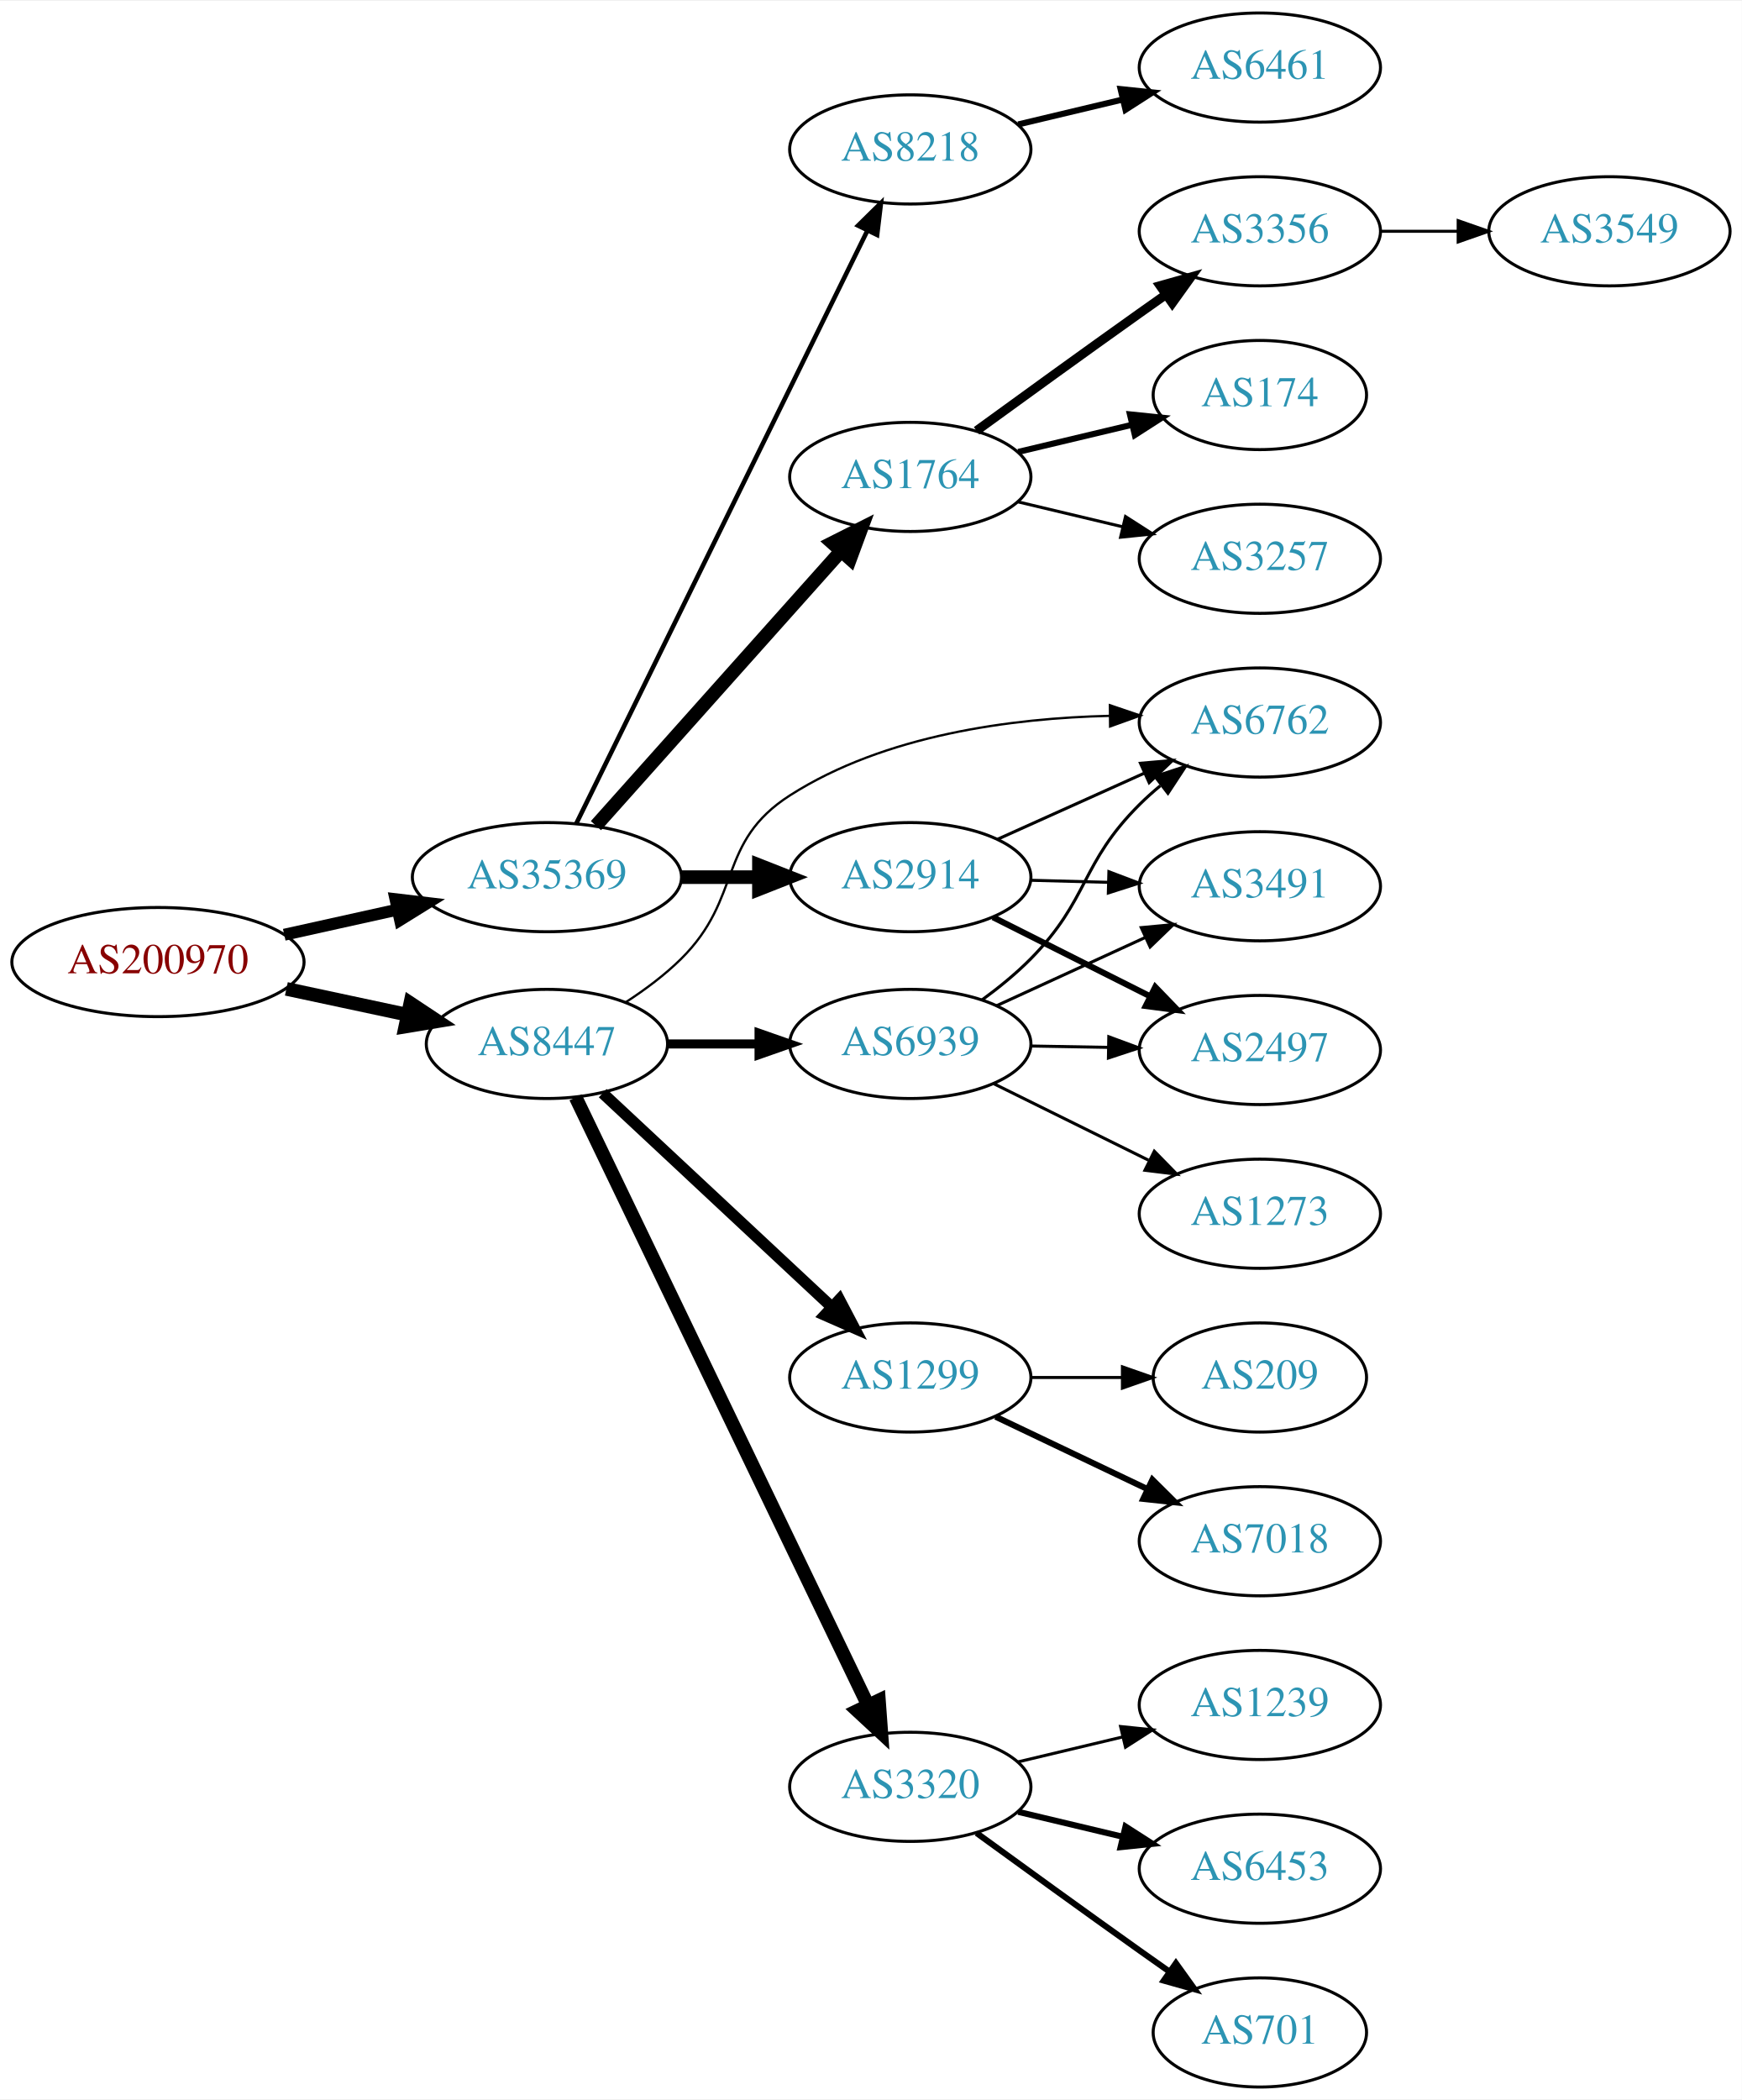
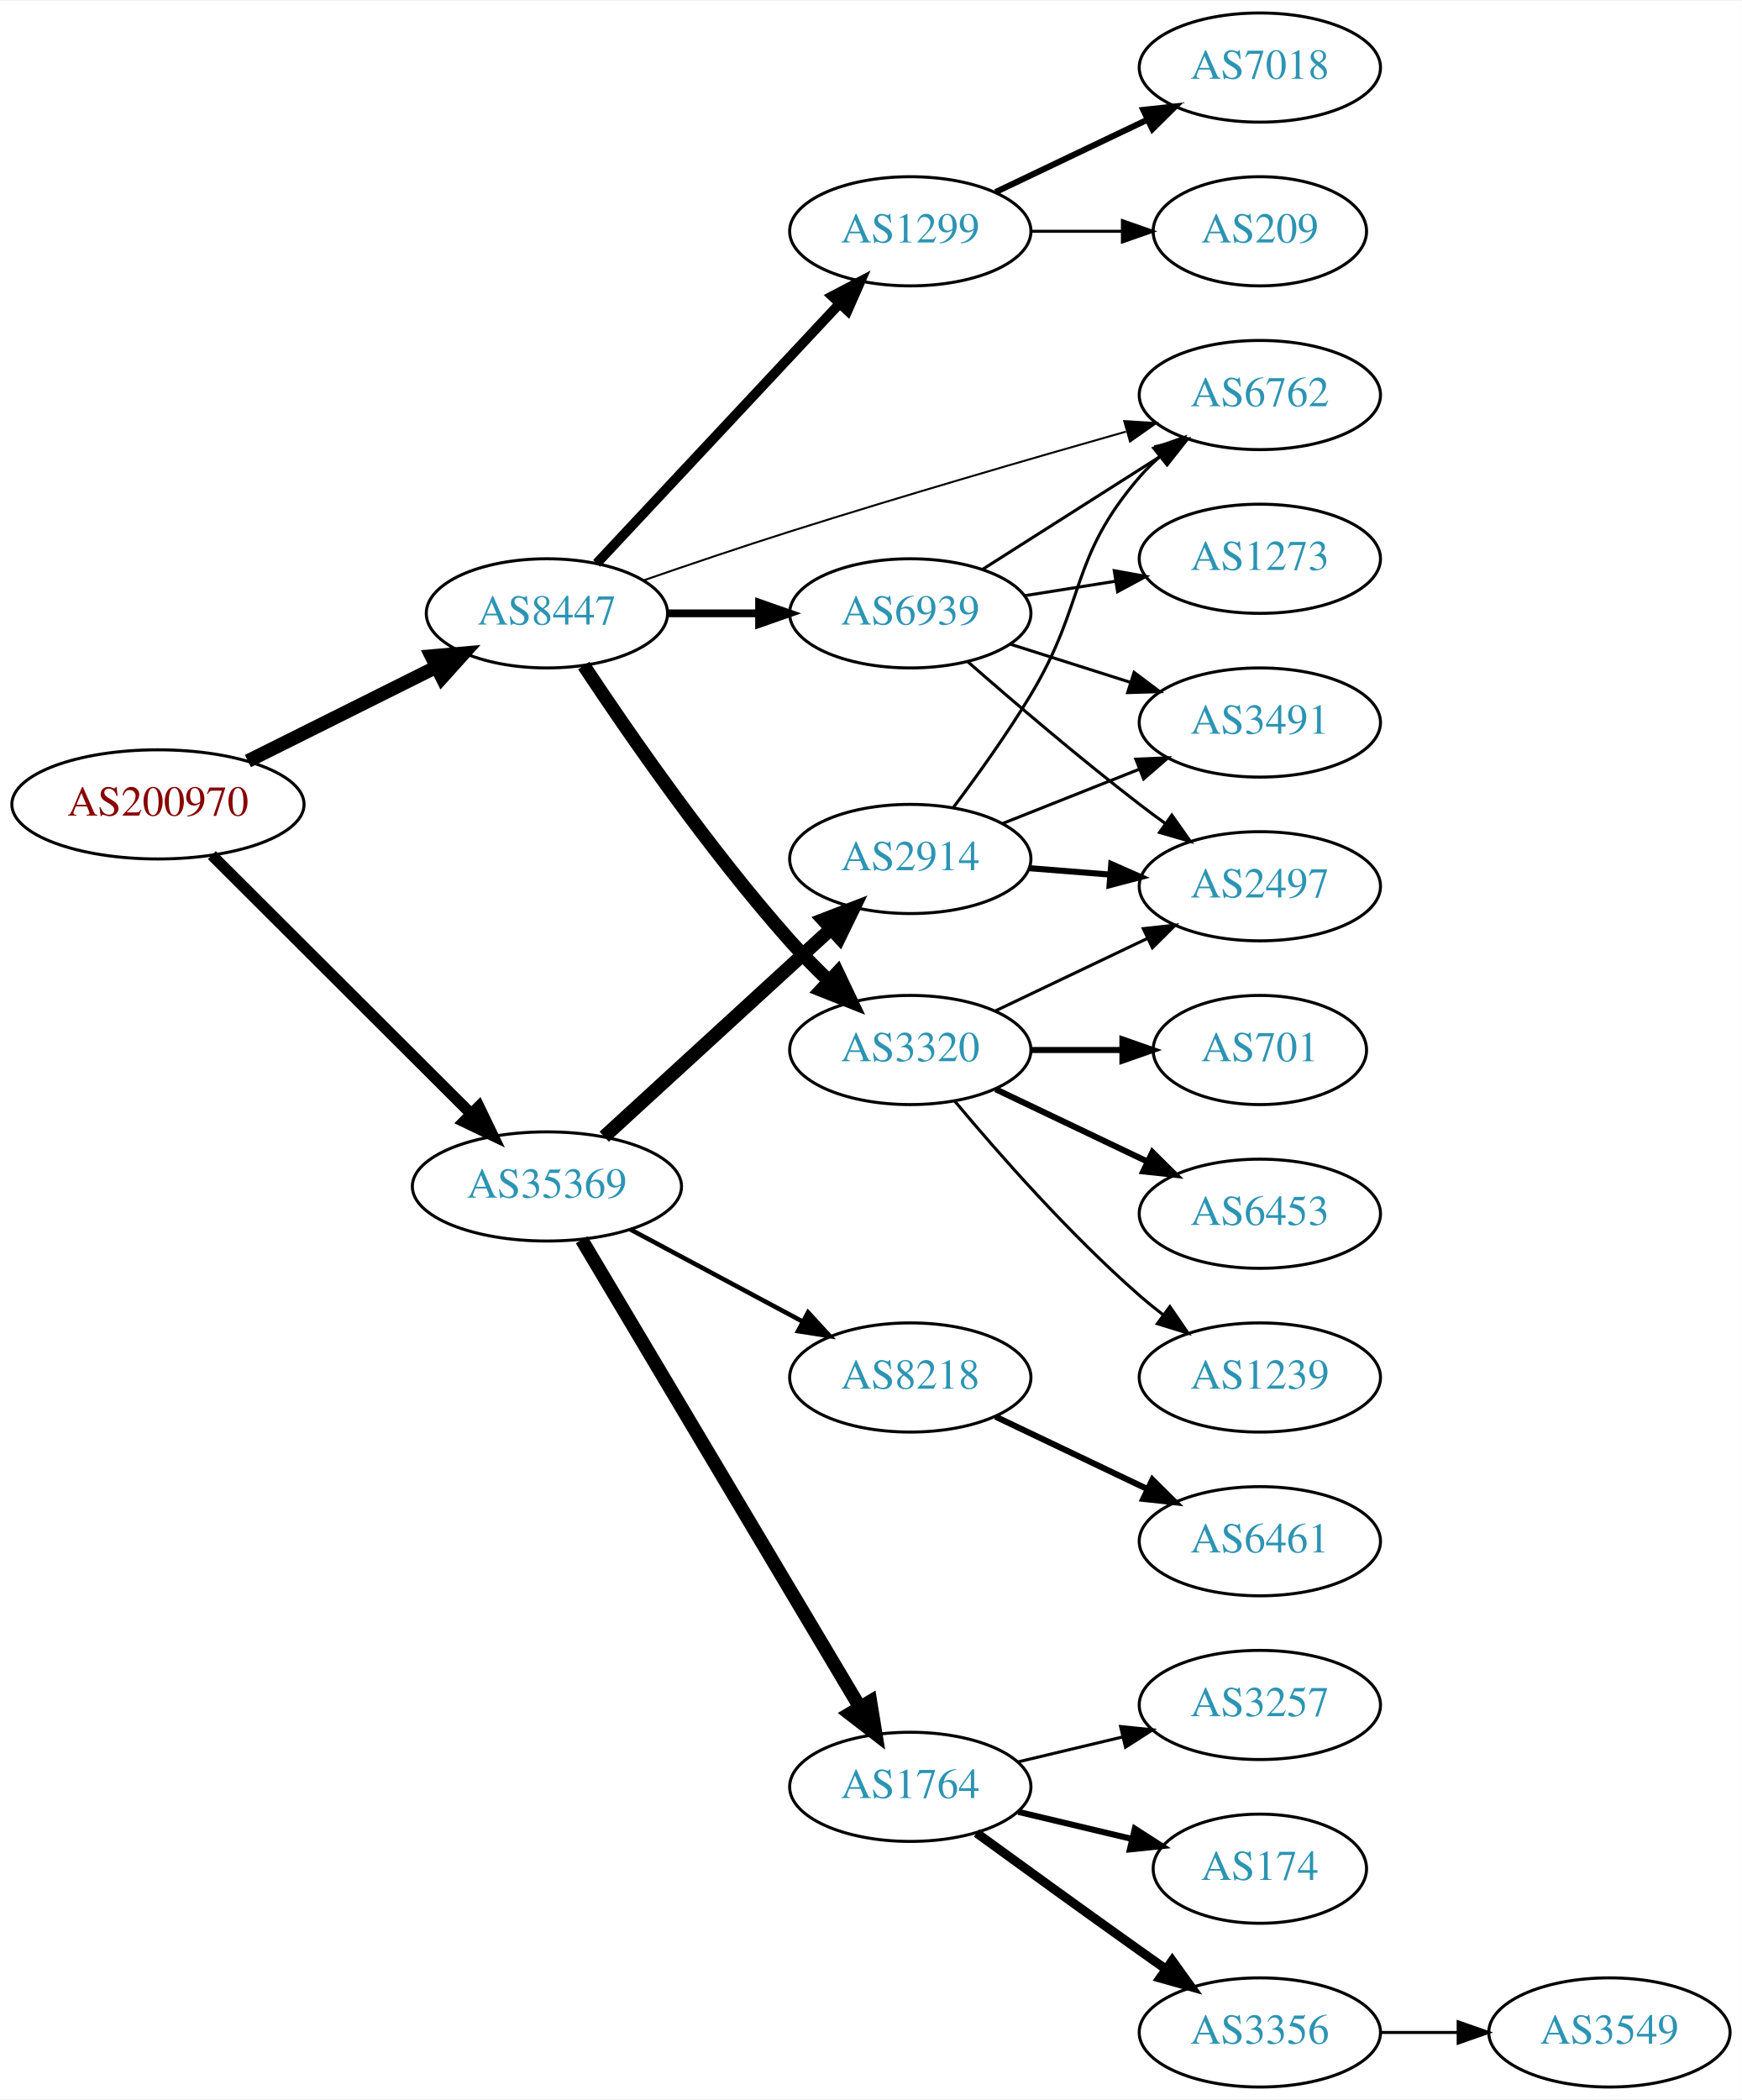
<svg xmlns="http://www.w3.org/2000/svg" xmlns:xlink="http://www.w3.org/1999/xlink" width="574pt" height="692pt" viewBox="0.00 0.00 574.46 692.00">
  <g id="graph0" class="graph" transform="scale(1 1) rotate(0) translate(4 688)">
    <polygon fill="white" stroke="none" points="-4,4 -4,-688 570.463,-688 570.463,4 -4,4" />
    <g id="node1" class="node">
      <g id="a_node1">
        <a xlink:href="/asn/200970" xlink:title="AS200970 ~ Riepert Informationstechnologie OG [AT]">
-           <ellipse fill="#ffffff" stroke="black" cx="48.096" cy="-371" rx="48.192" ry="18" />
-           <text text-anchor="middle" x="48.096" y="-367.3" font-family="Times,serif" font-size="14.00" fill="#880000">AS200970</text>
+           <ellipse fill="#ffffff" stroke="black" cx="48.096" cy="-423" rx="48.192" ry="18" />
+           <text text-anchor="middle" x="48.096" y="-419.3" font-family="Times,serif" font-size="14.00" fill="#880000">AS200970</text>
        </a>
      </g>
    </g>
    <g id="node2" class="node">
      <g id="a_node2">
        <a xlink:href="/asn/8447" xlink:title="AS8447 ~ A1 Telekom Austria AG [AT]">
-           <ellipse fill="#ffffff" stroke="black" cx="176.388" cy="-344" rx="39.794" ry="18" />
-           <text text-anchor="middle" x="176.388" y="-340.3" font-family="Times,serif" font-size="14.00" fill="#2c94b3">AS8447</text>
+           <ellipse fill="#ffffff" stroke="black" cx="176.388" cy="-486" rx="39.794" ry="18" />
+           <text text-anchor="middle" x="176.388" y="-482.3" font-family="Times,serif" font-size="14.00" fill="#2c94b3">AS8447</text>
        </a>
      </g>
    </g>
    <g id="edge1" class="edge">
-       <path fill="none" stroke="black" stroke-width="4.5" d="M90.448,-362.159C103.163,-359.441 117.222,-356.435 130.181,-353.665" />
-       <polygon fill="black" stroke="black" stroke-width="4.5" points="131.336,-357.444 140.292,-351.503 129.69,-349.743 131.336,-357.444" />
+       <path fill="none" stroke="black" stroke-width="4.5" d="M77.753,-437.296C96.224,-446.51 120.374,-458.557 140.034,-468.364" />
+       <polygon fill="black" stroke="black" stroke-width="4.5" points="138.291,-471.895 148.997,-472.835 141.806,-464.848 138.291,-471.895" />
    </g>
    <g id="node3" class="node">
      <g id="a_node3">
        <a xlink:href="/asn/35369" xlink:title="AS35369 ~ LINZAG-TELEKOM-AS [AT]">
-           <ellipse fill="#ffffff" stroke="black" cx="176.388" cy="-399" rx="44.393" ry="18" />
-           <text text-anchor="middle" x="176.388" y="-395.3" font-family="Times,serif" font-size="14.00" fill="#2c94b3">AS35369</text>
+           <ellipse fill="#ffffff" stroke="black" cx="176.388" cy="-297" rx="44.393" ry="18" />
+           <text text-anchor="middle" x="176.388" y="-293.3" font-family="Times,serif" font-size="14.00" fill="#2c94b3">AS35369</text>
        </a>
      </g>
    </g>
    <g id="edge2" class="edge">
-       <path fill="none" stroke="black" stroke-width="3.938" d="M89.75,-380.014C101.581,-382.636 114.622,-385.528 126.884,-388.246" />
-       <polygon fill="black" stroke="black" stroke-width="3.938" points="126.437,-391.732 136.957,-390.48 127.952,-384.898 126.437,-391.732" />
+       <path fill="none" stroke="black" stroke-width="3.706" d="M65.866,-406.268C87.757,-384.428 126.219,-346.055 151.245,-321.086" />
+       <polygon fill="black" stroke="black" stroke-width="3.706" points="153.94,-323.342 158.548,-313.801 148.996,-318.386 153.94,-323.342" />
    </g>
    <g id="node4" class="node">
      <g id="a_node4">
-         <a xlink:href="/asn/6762" xlink:title="AS6762 ~ TELECOM ITALIA SPARKLE S.p.A. [IT]">
-           <ellipse fill="#ffffff" stroke="black" cx="411.523" cy="-450" rx="39.794" ry="18" />
-           <text text-anchor="middle" x="411.523" y="-446.3" font-family="Times,serif" font-size="14.00" fill="#2c94b3">AS6762</text>
+         <a xlink:href="/asn/1299" xlink:title="AS1299 ~ Telia Carrier [EU]">
+           <ellipse fill="#ffffff" stroke="black" cx="296.23" cy="-612" rx="39.794" ry="18" />
+           <text text-anchor="middle" x="296.23" y="-608.3" font-family="Times,serif" font-size="14.00" fill="#2c94b3">AS1299</text>
        </a>
      </g>
    </g>
    <g id="edge3" class="edge">
-       <path fill="none" stroke="black" stroke-width="0.75" d="M202.448,-357.792C208.754,-361.898 215.241,-366.726 220.584,-372 241.111,-392.264 232.28,-410.466 256.584,-426 287.842,-445.98 329.794,-451.44 362.008,-452.203" />
-       <polygon fill="black" stroke="black" stroke-width="0.75" points="362.067,-455.704 372.099,-452.298 362.133,-448.704 362.067,-455.704" />
+       <path fill="none" stroke="black" stroke-width="3.214" d="M192.793,-502.472C213.172,-524.262 249.243,-562.829 272.688,-587.897" />
+       <polygon fill="black" stroke="black" stroke-width="3.214" points="270.433,-590.611 279.82,-595.524 275.546,-585.829 270.433,-590.611" />
    </g>
    <g id="node5" class="node">
      <g id="a_node5">
        <a xlink:href="/asn/3320" xlink:title="AS3320 ~ DTAG [DE]">
-           <ellipse fill="#ffffff" stroke="black" cx="296.23" cy="-99" rx="39.794" ry="18" />
-           <text text-anchor="middle" x="296.23" y="-95.3" font-family="Times,serif" font-size="14.00" fill="#2c94b3">AS3320</text>
+           <ellipse fill="#ffffff" stroke="black" cx="296.23" cy="-342" rx="39.794" ry="18" />
+           <text text-anchor="middle" x="296.23" y="-338.3" font-family="Times,serif" font-size="14.00" fill="#2c94b3">AS3320</text>
        </a>
      </g>
    </g>
    <g id="edge4" class="edge">
-       <path fill="none" stroke="black" stroke-width="4.5" d="M185.862,-326.38C206.197,-284.104 257.866,-176.682 282.191,-126.11" />
-       <polygon fill="black" stroke="black" stroke-width="4.5" points="285.887,-127.508 286.674,-116.789 278.791,-124.094 285.887,-127.508" />
+       <path fill="none" stroke="black" stroke-width="4.5" d="M188.535,-468.783C203.085,-446.814 229.856,-408.06 256.584,-378 260.565,-373.522 265.032,-368.985 269.477,-364.71" />
+       <polygon fill="black" stroke="black" stroke-width="4.5" points="272.23,-367.526 276.847,-357.821 266.853,-361.773 272.23,-367.526" />
    </g>
    <g id="node6" class="node">
      <g id="a_node6">
-         <a xlink:href="/asn/1299" xlink:title="AS1299 ~ Telia Carrier [EU]">
-           <ellipse fill="#ffffff" stroke="black" cx="296.23" cy="-234" rx="39.794" ry="18" />
-           <text text-anchor="middle" x="296.23" y="-230.3" font-family="Times,serif" font-size="14.00" fill="#2c94b3">AS1299</text>
+         <a xlink:href="/asn/6762" xlink:title="AS6762 ~ TELECOM ITALIA SPARKLE S.p.A. [IT]">
+           <ellipse fill="#ffffff" stroke="black" cx="411.523" cy="-558" rx="39.794" ry="18" />
+           <text text-anchor="middle" x="411.523" y="-554.3" font-family="Times,serif" font-size="14.00" fill="#2c94b3">AS6762</text>
        </a>
      </g>
    </g>
    <g id="edge5" class="edge">
-       <path fill="none" stroke="black" stroke-width="3.75" d="M194.776,-327.769C214.706,-309.165 247.535,-278.521 270.211,-257.354" />
-       <polygon fill="black" stroke="black" stroke-width="3.75" points="272.849,-259.68 277.771,-250.297 268.072,-254.563 272.849,-259.68" />
+       <path fill="none" stroke="black" stroke-width="0.643" d="M208.124,-496.831C222.751,-501.896 240.518,-507.916 256.584,-513 293.79,-524.774 336.399,-537.144 367.342,-545.929" />
+       <polygon fill="black" stroke="black" stroke-width="0.643" points="366.788,-549.409 377.363,-548.764 368.694,-542.674 366.788,-549.409" />
    </g>
    <g id="node7" class="node">
      <g id="a_node7">
        <a xlink:href="/asn/6939" xlink:title="AS6939 ~ Hurricane Electric LLC [US]">
-           <ellipse fill="#ffffff" stroke="black" cx="296.23" cy="-344" rx="39.794" ry="18" />
-           <text text-anchor="middle" x="296.23" y="-340.3" font-family="Times,serif" font-size="14.00" fill="#2c94b3">AS6939</text>
+           <ellipse fill="#ffffff" stroke="black" cx="296.23" cy="-486" rx="39.794" ry="18" />
+           <text text-anchor="middle" x="296.23" y="-482.3" font-family="Times,serif" font-size="14.00" fill="#2c94b3">AS6939</text>
        </a>
      </g>
    </g>
    <g id="edge6" class="edge">
-       <path fill="none" stroke="black" stroke-width="3" d="M216.3,-344C225.854,-344 236.203,-344 246.166,-344" />
-       <polygon fill="black" stroke="black" stroke-width="3" points="246.358,-347.5 256.358,-344 246.358,-340.5 246.358,-347.5" />
-     </g>
-     <g id="node13" class="node">
-       <g id="a_node13">
-         <a xlink:href="/asn/2914" xlink:title="AS2914 ~ NTT America, Inc. [US]">
-           <ellipse fill="#ffffff" stroke="black" cx="296.23" cy="-399" rx="39.794" ry="18" />
-           <text text-anchor="middle" x="296.23" y="-395.3" font-family="Times,serif" font-size="14.00" fill="#2c94b3">AS2914</text>
-         </a>
-       </g>
-     </g>
-     <g id="edge12" class="edge">
-       <path fill="none" stroke="black" stroke-width="4.5" d="M220.599,-399C228.911,-399 237.674,-399 246.156,-399" />
-       <polygon fill="black" stroke="black" stroke-width="4.5" points="246.315,-402.938 256.315,-399 246.315,-395.063 246.315,-402.938" />
+       <path fill="none" stroke="black" stroke-width="2.571" d="M216.3,-486C225.854,-486 236.203,-486 246.166,-486" />
+       <polygon fill="black" stroke="black" stroke-width="2.571" points="246.358,-489.5 256.358,-486 246.358,-482.5 246.358,-489.5" />
    </g>
    <g id="node14" class="node">
      <g id="a_node14">
        <a xlink:href="/asn/1764" xlink:title="AS1764 ~ NEXTLAYER-AS [AT]">
-           <ellipse fill="#ffffff" stroke="black" cx="296.23" cy="-531" rx="39.794" ry="18" />
-           <text text-anchor="middle" x="296.23" y="-527.3" font-family="Times,serif" font-size="14.00" fill="#2c94b3">AS1764</text>
+           <ellipse fill="#ffffff" stroke="black" cx="296.23" cy="-99" rx="39.794" ry="18" />
+           <text text-anchor="middle" x="296.23" y="-95.3" font-family="Times,serif" font-size="14.00" fill="#2c94b3">AS1764</text>
        </a>
      </g>
    </g>
    <g id="edge13" class="edge">
-       <path fill="none" stroke="black" stroke-width="4.5" d="M192.552,-415.986C213.058,-438.956 249.763,-480.07 273.281,-506.414" />
-       <polygon fill="black" stroke="black" stroke-width="4.5" points="270.527,-509.241 280.124,-514.079 276.401,-503.997 270.527,-509.241" />
+       <path fill="none" stroke="black" stroke-width="4.5" d="M187.845,-279.429C208.636,-244.497 255.255,-166.167 279.66,-125.16" />
+       <polygon fill="black" stroke="black" stroke-width="4.5" points="283.065,-127.139 284.796,-116.532 276.298,-123.111 283.065,-127.139" />
    </g>
    <g id="node15" class="node">
      <g id="a_node15">
+         <a xlink:href="/asn/2914" xlink:title="AS2914 ~ NTT America, Inc. [US]">
+           <ellipse fill="#ffffff" stroke="black" cx="296.23" cy="-405" rx="39.794" ry="18" />
+           <text text-anchor="middle" x="296.23" y="-401.3" font-family="Times,serif" font-size="14.00" fill="#2c94b3">AS2914</text>
+         </a>
+       </g>
+     </g>
+     <g id="edge14" class="edge">
+       <path fill="none" stroke="black" stroke-width="4.5" d="M195.285,-313.403C215.214,-331.667 247.571,-361.322 270.048,-381.921" />
+       <polygon fill="black" stroke="black" stroke-width="4.5" points="267.517,-384.943 277.55,-388.797 272.838,-379.137 267.517,-384.943" />
+     </g>
+     <g id="node16" class="node">
+       <g id="a_node16">
        <a xlink:href="/asn/8218" xlink:title="AS8218 ~ legacy Neotelecoms [FR]">
-           <ellipse fill="#ffffff" stroke="black" cx="296.23" cy="-639" rx="39.794" ry="18" />
-           <text text-anchor="middle" x="296.23" y="-635.3" font-family="Times,serif" font-size="14.00" fill="#2c94b3">AS8218</text>
-         </a>
-       </g>
-     </g>
-     <g id="edge14" class="edge">
-       <path fill="none" stroke="black" stroke-width="1.5" d="M186.053,-416.648C206.483,-458.257 257.77,-562.709 282.069,-612.197" />
-       <polygon fill="black" stroke="black" stroke-width="1.5" points="279.003,-613.893 286.552,-621.326 285.286,-610.807 279.003,-613.893" />
+           <ellipse fill="#ffffff" stroke="black" cx="296.23" cy="-234" rx="39.794" ry="18" />
+           <text text-anchor="middle" x="296.23" y="-230.3" font-family="Times,serif" font-size="14.00" fill="#2c94b3">AS8218</text>
+         </a>
+       </g>
+     </g>
+     <g id="edge15" class="edge">
+       <path fill="none" stroke="black" stroke-width="1.5" d="M203.834,-282.862C220.592,-273.903 242.447,-262.219 260.583,-252.523" />
+       <polygon fill="black" stroke="black" stroke-width="1.5" points="262.513,-255.46 269.682,-247.659 259.213,-249.287 262.513,-255.46" />
+     </g>
+     <g id="node12" class="node">
+       <g id="a_node12">
+         <a xlink:href="/asn/7018" xlink:title="AS7018 ~ AT&amp;T Services, Inc. [US]">
+           <ellipse fill="#ffffff" stroke="black" cx="411.523" cy="-666" rx="39.794" ry="18" />
+           <text text-anchor="middle" x="411.523" y="-662.3" font-family="Times,serif" font-size="14.00" fill="#2c94b3">AS7018</text>
+         </a>
+       </g>
+     </g>
+     <g id="edge11" class="edge">
+       <path fill="none" stroke="black" stroke-width="2" d="M324.367,-624.934C339.361,-632.081 358.182,-641.052 374.405,-648.785" />
+       <polygon fill="black" stroke="black" stroke-width="2" points="373.075,-652.028 383.608,-653.171 376.087,-645.709 373.075,-652.028" />
+     </g>
+     <g id="node13" class="node">
+       <g id="a_node13">
+         <a xlink:href="/asn/209" xlink:title="AS209 ~ CenturyLink Communications, LLC [US]">
+           <ellipse fill="#ffffff" stroke="black" cx="411.523" cy="-612" rx="35.194" ry="18" />
+           <text text-anchor="middle" x="411.523" y="-608.3" font-family="Times,serif" font-size="14.00" fill="#2c94b3">AS209</text>
+         </a>
+       </g>
+     </g>
+     <g id="edge12" class="edge">
+       <path fill="none" stroke="black" d="M335.902,-612C345.608,-612 356.098,-612 366.061,-612" />
+       <polygon fill="black" stroke="black" points="366.198,-615.5 376.198,-612 366.198,-608.5 366.198,-615.5" />
    </g>
    <g id="node8" class="node">
      <g id="a_node8">
-         <a xlink:href="/asn/6453" xlink:title="AS6453 ~ TATA COMMUNICATIONS (AMERICA) INC [US]">
-           <ellipse fill="#ffffff" stroke="black" cx="411.523" cy="-72" rx="39.794" ry="18" />
-           <text text-anchor="middle" x="411.523" y="-68.3" font-family="Times,serif" font-size="14.00" fill="#2c94b3">AS6453</text>
+         <a xlink:href="/asn/701" xlink:title="AS701 ~ UUNET [US]">
+           <ellipse fill="#ffffff" stroke="black" cx="411.523" cy="-342" rx="35.194" ry="18" />
+           <text text-anchor="middle" x="411.523" y="-338.3" font-family="Times,serif" font-size="14.00" fill="#2c94b3">AS701</text>
        </a>
      </g>
    </g>
    <g id="edge7" class="edge">
-       <path fill="none" stroke="black" stroke-width="2" d="M331.837,-90.752C342.709,-88.162 354.863,-85.265 366.305,-82.538" />
-       <polygon fill="black" stroke="black" stroke-width="2" points="367.212,-85.92 376.128,-80.197 365.589,-79.111 367.212,-85.92" />
+       <path fill="none" stroke="black" stroke-width="2" d="M335.902,-342C345.608,-342 356.098,-342 366.061,-342" />
+       <polygon fill="black" stroke="black" stroke-width="2" points="366.198,-345.5 376.198,-342 366.198,-338.5 366.198,-345.5" />
    </g>
    <g id="node9" class="node">
      <g id="a_node9">
-         <a xlink:href="/asn/701" xlink:title="AS701 ~ UUNET [US]">
-           <ellipse fill="#ffffff" stroke="black" cx="411.523" cy="-18" rx="35.194" ry="18" />
-           <text text-anchor="middle" x="411.523" y="-14.3" font-family="Times,serif" font-size="14.00" fill="#2c94b3">AS701</text>
+         <a xlink:href="/asn/6453" xlink:title="AS6453 ~ TATA COMMUNICATIONS (AMERICA) INC [US]">
+           <ellipse fill="#ffffff" stroke="black" cx="411.523" cy="-288" rx="39.794" ry="18" />
+           <text text-anchor="middle" x="411.523" y="-284.3" font-family="Times,serif" font-size="14.00" fill="#2c94b3">AS6453</text>
        </a>
      </g>
    </g>
    <g id="edge8" class="edge">
-       <path fill="none" stroke="black" stroke-width="2" d="M318.078,-83.778C333.012,-72.909 353.626,-57.975 371.877,-45 375.087,-42.718 378.456,-40.339 381.811,-37.982" />
-       <polygon fill="black" stroke="black" stroke-width="2" points="383.839,-40.834 390.021,-32.23 379.823,-35.101 383.839,-40.834" />
+       <path fill="none" stroke="black" stroke-width="2" d="M324.367,-329.066C339.361,-321.919 358.182,-312.948 374.405,-305.215" />
+       <polygon fill="black" stroke="black" stroke-width="2" points="376.087,-308.291 383.608,-300.829 373.075,-301.972 376.087,-308.291" />
    </g>
    <g id="node10" class="node">
      <g id="a_node10">
        <a xlink:href="/asn/1239" xlink:title="AS1239 ~ Sprint [US]">
-           <ellipse fill="#ffffff" stroke="black" cx="411.523" cy="-126" rx="39.794" ry="18" />
-           <text text-anchor="middle" x="411.523" y="-122.3" font-family="Times,serif" font-size="14.00" fill="#2c94b3">AS1239</text>
+           <ellipse fill="#ffffff" stroke="black" cx="411.523" cy="-234" rx="39.794" ry="18" />
+           <text text-anchor="middle" x="411.523" y="-230.3" font-family="Times,serif" font-size="14.00" fill="#2c94b3">AS1239</text>
        </a>
      </g>
    </g>
    <g id="edge9" class="edge">
-       <path fill="none" stroke="black" d="M331.837,-107.248C342.709,-109.838 354.863,-112.735 366.305,-115.462" />
-       <polygon fill="black" stroke="black" points="365.589,-118.889 376.128,-117.803 367.212,-112.08 365.589,-118.889" />
+       <path fill="none" stroke="black" d="M310.86,-325.183C325.143,-308.071 348.689,-281.255 371.877,-261 374.342,-258.846 376.981,-256.706 379.678,-254.628" />
+       <polygon fill="black" stroke="black" points="381.851,-257.375 387.832,-248.63 377.703,-251.736 381.851,-257.375" />
    </g>
    <g id="node11" class="node">
      <g id="a_node11">
-         <a xlink:href="/asn/7018" xlink:title="AS7018 ~ AT&amp;T Services, Inc. [US]">
-           <ellipse fill="#ffffff" stroke="black" cx="411.523" cy="-180" rx="39.794" ry="18" />
-           <text text-anchor="middle" x="411.523" y="-176.3" font-family="Times,serif" font-size="14.00" fill="#2c94b3">AS7018</text>
+         <a xlink:href="/asn/2497" xlink:title="AS2497 ~ Internet Initiative Japan Inc. [JP]">
+           <ellipse fill="#ffffff" stroke="black" cx="411.523" cy="-396" rx="39.794" ry="18" />
+           <text text-anchor="middle" x="411.523" y="-392.3" font-family="Times,serif" font-size="14.00" fill="#2c94b3">AS2497</text>
        </a>
      </g>
    </g>
    <g id="edge10" class="edge">
-       <path fill="none" stroke="black" stroke-width="2" d="M324.367,-221.066C339.361,-213.919 358.182,-204.948 374.405,-197.215" />
-       <polygon fill="black" stroke="black" stroke-width="2" points="376.087,-200.291 383.608,-192.829 373.075,-193.972 376.087,-200.291" />
-     </g>
-     <g id="node12" class="node">
-       <g id="a_node12">
-         <a xlink:href="/asn/209" xlink:title="AS209 ~ CenturyLink Communications, LLC [US]">
-           <ellipse fill="#ffffff" stroke="black" cx="411.523" cy="-234" rx="35.194" ry="18" />
-           <text text-anchor="middle" x="411.523" y="-230.3" font-family="Times,serif" font-size="14.00" fill="#2c94b3">AS209</text>
-         </a>
-       </g>
-     </g>
-     <g id="edge11" class="edge">
-       <path fill="none" stroke="black" d="M335.902,-234C345.608,-234 356.098,-234 366.061,-234" />
-       <polygon fill="black" stroke="black" points="366.198,-237.5 376.198,-234 366.198,-230.5 366.198,-237.5" />
+       <path fill="none" stroke="black" d="M324.367,-354.934C339.361,-362.081 358.182,-371.052 374.405,-378.785" />
+       <polygon fill="black" stroke="black" points="373.075,-382.028 383.608,-383.171 376.087,-375.709 373.075,-382.028" />
+     </g>
+     <g id="edge27" class="edge">
+       <path fill="none" stroke="black" d="M320.157,-500.57C337.125,-511.354 360.441,-526.172 379.138,-538.054" />
+       <polygon fill="black" stroke="black" points="377.313,-541.042 387.631,-543.451 381.068,-535.134 377.313,-541.042" />
+     </g>
+     <g id="edge25" class="edge">
+       <path fill="none" stroke="black" d="M315.253,-469.99C330.139,-456.963 351.979,-438.297 371.877,-423 374.62,-420.891 377.512,-418.742 380.427,-416.624" />
+       <polygon fill="black" stroke="black" points="382.494,-419.449 388.606,-410.795 378.431,-413.748 382.494,-419.449" />
+     </g>
+     <g id="node20" class="node">
+       <g id="a_node20">
+         <a xlink:href="/asn/3491" xlink:title="AS3491 ~ PCCW Global, Inc. [US]">
+           <ellipse fill="#ffffff" stroke="black" cx="411.523" cy="-450" rx="39.794" ry="18" />
+           <text text-anchor="middle" x="411.523" y="-446.3" font-family="Times,serif" font-size="14.00" fill="#2c94b3">AS3491</text>
+         </a>
+       </g>
    </g>
    <g id="edge24" class="edge">
-       <path fill="none" stroke="black" d="M319.904,-358.523C325.421,-362.557 331.102,-367.166 335.877,-372 355.374,-391.739 352.21,-403.429 371.877,-423 373.998,-425.111 376.301,-427.17 378.692,-429.148" />
-       <polygon fill="black" stroke="black" points="376.949,-432.222 387.017,-435.524 381.206,-426.665 376.949,-432.222" />
-     </g>
-     <g id="node16" class="node">
-       <g id="a_node16">
-         <a xlink:href="/asn/3491" xlink:title="AS3491 ~ PCCW Global, Inc. [US]">
-           <ellipse fill="#ffffff" stroke="black" cx="411.523" cy="-396" rx="39.794" ry="18" />
-           <text text-anchor="middle" x="411.523" y="-392.3" font-family="Times,serif" font-size="14.00" fill="#2c94b3">AS3491</text>
-         </a>
-       </g>
-     </g>
-     <g id="edge26" class="edge">
-       <path fill="none" stroke="black" d="M324.655,-356.588C339.436,-363.372 357.872,-371.834 373.868,-379.176" />
-       <polygon fill="black" stroke="black" points="372.409,-382.357 382.958,-383.348 375.33,-375.995 372.409,-382.357" />
-     </g>
-     <g id="node17" class="node">
-       <g id="a_node17">
-         <a xlink:href="/asn/2497" xlink:title="AS2497 ~ Internet Initiative Japan Inc. [JP]">
-           <ellipse fill="#ffffff" stroke="black" cx="411.523" cy="-342" rx="39.794" ry="18" />
-           <text text-anchor="middle" x="411.523" y="-338.3" font-family="Times,serif" font-size="14.00" fill="#2c94b3">AS2497</text>
-         </a>
-       </g>
-     </g>
-     <g id="edge23" class="edge">
-       <path fill="none" stroke="black" d="M335.902,-343.317C344.105,-343.172 352.869,-343.018 361.401,-342.867" />
-       <polygon fill="black" stroke="black" points="361.704,-346.362 371.641,-342.686 361.58,-339.364 361.704,-346.362" />
+       <path fill="none" stroke="black" d="M329.09,-475.876C341.398,-471.965 355.651,-467.436 368.76,-463.271" />
+       <polygon fill="black" stroke="black" points="370.039,-466.537 378.51,-460.173 367.919,-459.865 370.039,-466.537" />
    </g>
    <g id="node23" class="node">
      <g id="a_node23">
        <a xlink:href="/asn/1273" xlink:title="AS1273 ~ RIPE Network Coordination Centre [NL]">
-           <ellipse fill="#ffffff" stroke="black" cx="411.523" cy="-288" rx="39.794" ry="18" />
-           <text text-anchor="middle" x="411.523" y="-284.3" font-family="Times,serif" font-size="14.00" fill="#2c94b3">AS1273</text>
-         </a>
-       </g>
-     </g>
-     <g id="edge25" class="edge">
-       <path fill="none" stroke="black" d="M323.792,-330.87C338.991,-323.358 358.261,-313.833 374.774,-305.67" />
-       <polygon fill="black" stroke="black" points="376.714,-308.616 384.127,-301.047 373.612,-302.341 376.714,-308.616" />
-     </g>
-     <g id="edge17" class="edge">
-       <path fill="none" stroke="black" d="M324.945,-411.476C339.483,-418.021 357.498,-426.13 373.243,-433.218" />
-       <polygon fill="black" stroke="black" points="372.147,-436.563 382.702,-437.476 375.02,-430.18 372.147,-436.563" />
-     </g>
-     <g id="edge15" class="edge">
-       <path fill="none" stroke="black" d="M335.902,-397.976C344.105,-397.759 352.869,-397.527 361.401,-397.301" />
-       <polygon fill="black" stroke="black" points="361.737,-400.793 371.641,-397.03 361.551,-393.796 361.737,-400.793" />
+           <ellipse fill="#ffffff" stroke="black" cx="411.523" cy="-504" rx="39.794" ry="18" />
+           <text text-anchor="middle" x="411.523" y="-500.3" font-family="Times,serif" font-size="14.00" fill="#2c94b3">AS1273</text>
+         </a>
+       </g>
+     </g>
+     <g id="edge26" class="edge">
+       <path fill="none" stroke="black" d="M334.013,-491.844C343.508,-493.353 353.855,-494.997 363.783,-496.574" />
+       <polygon fill="black" stroke="black" points="363.499,-500.073 373.925,-498.185 364.598,-493.159 363.499,-500.073" />
+     </g>
+     <g id="node17" class="node">
+       <g id="a_node17">
+         <a xlink:href="/asn/174" xlink:title="AS174 ~ Cogent Communications [US]">
+           <ellipse fill="#ffffff" stroke="black" cx="411.523" cy="-72" rx="35.194" ry="18" />
+           <text text-anchor="middle" x="411.523" y="-68.3" font-family="Times,serif" font-size="14.00" fill="#2c94b3">AS174</text>
+         </a>
+       </g>
    </g>
    <g id="edge16" class="edge">
-       <path fill="none" stroke="black" stroke-width="2" d="M323.507,-385.78C338.949,-378.01 358.668,-368.089 375.428,-359.657" />
-       <polygon fill="black" stroke="black" stroke-width="2" points="377.029,-362.77 384.389,-355.149 373.883,-356.516 377.029,-362.77" />
+       <path fill="none" stroke="black" stroke-width="2" d="M331.837,-90.752C343.632,-87.942 356.937,-84.771 369.204,-81.847" />
+       <polygon fill="black" stroke="black" stroke-width="2" points="370.293,-85.186 379.209,-79.463 368.67,-78.376 370.293,-85.186" />
    </g>
    <g id="node18" class="node">
      <g id="a_node18">
        <a xlink:href="/asn/3356" xlink:title="AS3356 ~ Level 3 Parent, LLC [US]">
-           <ellipse fill="#ffffff" stroke="black" cx="411.523" cy="-612" rx="39.794" ry="18" />
-           <text text-anchor="middle" x="411.523" y="-608.3" font-family="Times,serif" font-size="14.00" fill="#2c94b3">AS3356</text>
-         </a>
-       </g>
-     </g>
-     <g id="edge18" class="edge">
-       <path fill="none" stroke="black" stroke-width="3" d="M318.078,-546.222C333.012,-557.091 353.626,-572.025 371.877,-585 374.697,-587.005 377.64,-589.085 380.588,-591.159" />
-       <polygon fill="black" stroke="black" stroke-width="3" points="378.616,-594.05 388.813,-596.926 382.634,-588.319 378.616,-594.05" />
+           <ellipse fill="#ffffff" stroke="black" cx="411.523" cy="-18" rx="39.794" ry="18" />
+           <text text-anchor="middle" x="411.523" y="-14.3" font-family="Times,serif" font-size="14.00" fill="#2c94b3">AS3356</text>
+         </a>
+       </g>
+     </g>
+     <g id="edge17" class="edge">
+       <path fill="none" stroke="black" stroke-width="3" d="M318.078,-83.778C333.012,-72.909 353.626,-57.975 371.877,-45 374.697,-42.995 377.64,-40.915 380.588,-38.841" />
+       <polygon fill="black" stroke="black" stroke-width="3" points="382.634,-41.681 388.813,-33.074 378.616,-35.95 382.634,-41.681" />
    </g>
    <g id="node19" class="node">
      <g id="a_node19">
-         <a xlink:href="/asn/174" xlink:title="AS174 ~ Cogent Communications [US]">
-           <ellipse fill="#ffffff" stroke="black" cx="411.523" cy="-558" rx="35.194" ry="18" />
-           <text text-anchor="middle" x="411.523" y="-554.3" font-family="Times,serif" font-size="14.00" fill="#2c94b3">AS174</text>
-         </a>
-       </g>
+         <a xlink:href="/asn/3257" xlink:title="AS3257 ~ GTT [DE]">
+           <ellipse fill="#ffffff" stroke="black" cx="411.523" cy="-126" rx="39.794" ry="18" />
+           <text text-anchor="middle" x="411.523" y="-122.3" font-family="Times,serif" font-size="14.00" fill="#2c94b3">AS3257</text>
+         </a>
+       </g>
+     </g>
+     <g id="edge18" class="edge">
+       <path fill="none" stroke="black" d="M331.837,-107.248C342.709,-109.838 354.863,-112.735 366.305,-115.462" />
+       <polygon fill="black" stroke="black" points="365.589,-118.889 376.128,-117.803 367.212,-112.08 365.589,-118.889" />
+     </g>
+     <g id="edge21" class="edge">
+       <path fill="none" stroke="black" d="M310.478,-422.039C318.295,-432.439 328.14,-446.164 335.877,-459 354.345,-489.642 348.493,-503.922 371.877,-531 373.832,-533.265 376.018,-535.434 378.328,-537.487" />
+       <polygon fill="black" stroke="black" points="376.502,-540.508 386.505,-544 380.863,-535.032 376.502,-540.508" />
+     </g>
+     <g id="edge20" class="edge">
+       <path fill="none" stroke="black" stroke-width="2" d="M335.586,-401.953C344.076,-401.279 353.179,-400.555 362.013,-399.854" />
+       <polygon fill="black" stroke="black" stroke-width="2" points="362.515,-403.325 372.207,-399.044 361.961,-396.347 362.515,-403.325" />
    </g>
    <g id="edge19" class="edge">
-       <path fill="none" stroke="black" stroke-width="2" d="M331.837,-539.248C343.632,-542.058 356.937,-545.229 369.204,-548.153" />
-       <polygon fill="black" stroke="black" stroke-width="2" points="368.67,-551.624 379.209,-550.537 370.293,-544.814 368.67,-551.624" />
-     </g>
-     <g id="node20" class="node">
-       <g id="a_node20">
-         <a xlink:href="/asn/3257" xlink:title="AS3257 ~ GTT [DE]">
-           <ellipse fill="#ffffff" stroke="black" cx="411.523" cy="-504" rx="39.794" ry="18" />
-           <text text-anchor="middle" x="411.523" y="-500.3" font-family="Times,serif" font-size="14.00" fill="#2c94b3">AS3257</text>
-         </a>
-       </g>
-     </g>
-     <g id="edge20" class="edge">
-       <path fill="none" stroke="black" d="M331.837,-522.752C342.709,-520.162 354.863,-517.265 366.305,-514.538" />
-       <polygon fill="black" stroke="black" points="367.212,-517.92 376.128,-512.197 365.589,-511.111 367.212,-517.92" />
+       <path fill="none" stroke="black" d="M326.701,-416.706C340.469,-422.174 357.044,-428.758 371.808,-434.622" />
+       <polygon fill="black" stroke="black" points="370.614,-437.914 381.2,-438.353 373.198,-431.409 370.614,-437.914" />
    </g>
    <g id="node22" class="node">
      <g id="a_node22">
        <a xlink:href="/asn/6461" xlink:title="AS6461 ~ Zayo Bandwidth [US]">
-           <ellipse fill="#ffffff" stroke="black" cx="411.523" cy="-666" rx="39.794" ry="18" />
-           <text text-anchor="middle" x="411.523" y="-662.3" font-family="Times,serif" font-size="14.00" fill="#2c94b3">AS6461</text>
-         </a>
-       </g>
-     </g>
-     <g id="edge22" class="edge">
-       <path fill="none" stroke="black" stroke-width="2" d="M331.837,-647.248C342.709,-649.838 354.863,-652.735 366.305,-655.462" />
-       <polygon fill="black" stroke="black" stroke-width="2" points="365.589,-658.889 376.128,-657.803 367.212,-652.08 365.589,-658.889" />
+           <ellipse fill="#ffffff" stroke="black" cx="411.523" cy="-180" rx="39.794" ry="18" />
+           <text text-anchor="middle" x="411.523" y="-176.3" font-family="Times,serif" font-size="14.00" fill="#2c94b3">AS6461</text>
+         </a>
+       </g>
+     </g>
+     <g id="edge23" class="edge">
+       <path fill="none" stroke="black" stroke-width="2" d="M324.367,-221.066C339.361,-213.919 358.182,-204.948 374.405,-197.215" />
+       <polygon fill="black" stroke="black" stroke-width="2" points="376.087,-200.291 383.608,-192.829 373.075,-193.972 376.087,-200.291" />
    </g>
    <g id="node21" class="node">
      <g id="a_node21">
        <a xlink:href="/asn/3549" xlink:title="AS3549 ~ Level 3 Parent, LLC [US]">
-           <ellipse fill="#ffffff" stroke="black" cx="526.816" cy="-612" rx="39.794" ry="18" />
-           <text text-anchor="middle" x="526.816" y="-608.3" font-family="Times,serif" font-size="14.00" fill="#2c94b3">AS3549</text>
-         </a>
-       </g>
-     </g>
-     <g id="edge21" class="edge">
-       <path fill="none" stroke="black" d="M451.195,-612C459.398,-612 468.162,-612 476.694,-612" />
-       <polygon fill="black" stroke="black" points="476.934,-615.5 486.934,-612 476.933,-608.5 476.934,-615.5" />
+           <ellipse fill="#ffffff" stroke="black" cx="526.816" cy="-18" rx="39.794" ry="18" />
+           <text text-anchor="middle" x="526.816" y="-14.3" font-family="Times,serif" font-size="14.00" fill="#2c94b3">AS3549</text>
+         </a>
+       </g>
+     </g>
+     <g id="edge22" class="edge">
+       <path fill="none" stroke="black" d="M451.195,-18C459.398,-18 468.162,-18 476.694,-18" />
+       <polygon fill="black" stroke="black" points="476.934,-21.5 486.934,-18 476.933,-14.5 476.934,-21.5" />
    </g>
  </g>
</svg>
